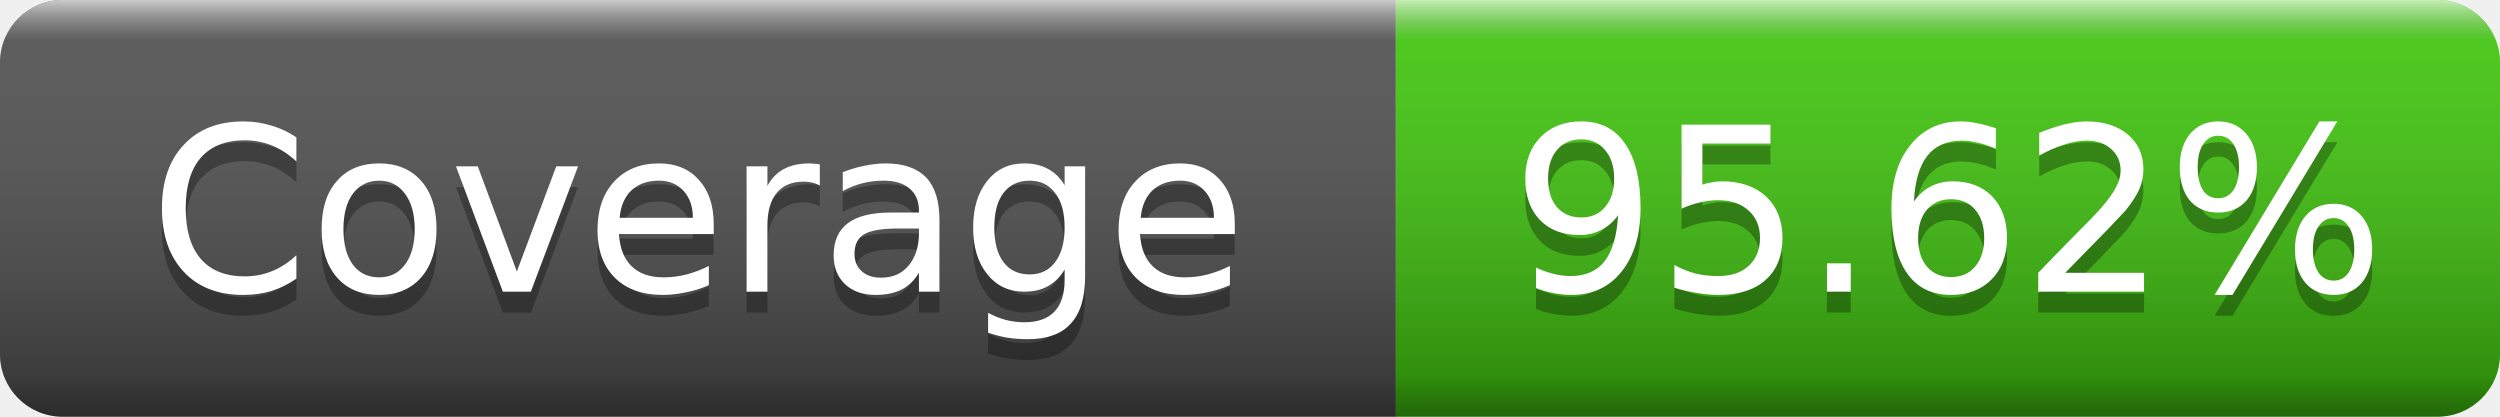
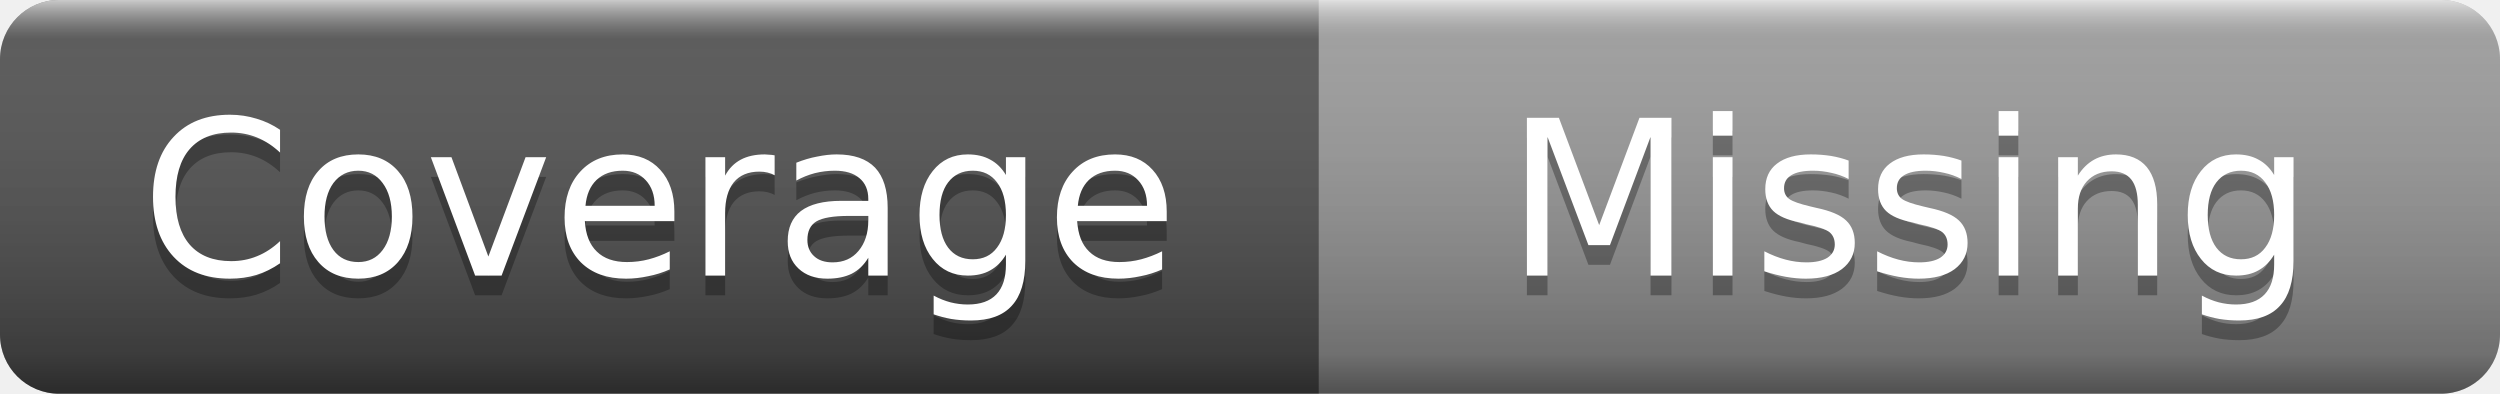
- <svg xmlns="http://www.w3.org/2000/svg" width="120" height="20" role="img" aria-label="Coverage: 95.62%">
+ <svg xmlns="http://www.w3.org/2000/svg" width="127" height="20" role="img" aria-label="Coverage: Missing">
  <linearGradient id="s" x2="0" y2="100%">
    <stop offset="0" stop-color="#fff" stop-opacity=".7" />
    <stop offset=".1" stop-color="#aaa" stop-opacity=".1" />
    <stop offset=".9" stop-color="#000" stop-opacity=".3" />
    <stop offset="1" stop-color="#000" stop-opacity=".5" />
  </linearGradient>
  <clipPath id="r">
-     <rect width="120" height="20" rx="3" />
+     <rect width="127" height="20" rx="3" />
  </clipPath>
  <g clip-path="url(#r)">
    <rect width="67" height="20" fill="#555" />
-     <rect x="67" width="53" height="20" fill="#4c1" />
-     <rect width="120" height="20" fill="url(#s)" />
+     <rect x="67" width="60" height="20" fill="#9f9f9f" />
+     <rect width="127" height="20" fill="url(#s)" />
  </g>
  <g fill="#fff" text-anchor="middle" font-family="Verdana,Geneva,DejaVu Sans,sans-serif" font-size="11">
    <text x="33.5" y="15" fill="#010101" fill-opacity=".3">Coverage</text>
    <text x="33.5" y="14">Coverage</text>
-     <text x="93.5" y="15" fill="#010101" fill-opacity=".3">95.62%</text>
-     <text x="93.5" y="14">95.62%</text>
+     <text x="97" y="15" fill="#010101" fill-opacity=".3">Missing</text>
+     <text x="97" y="14">Missing</text>
  </g>
</svg>
